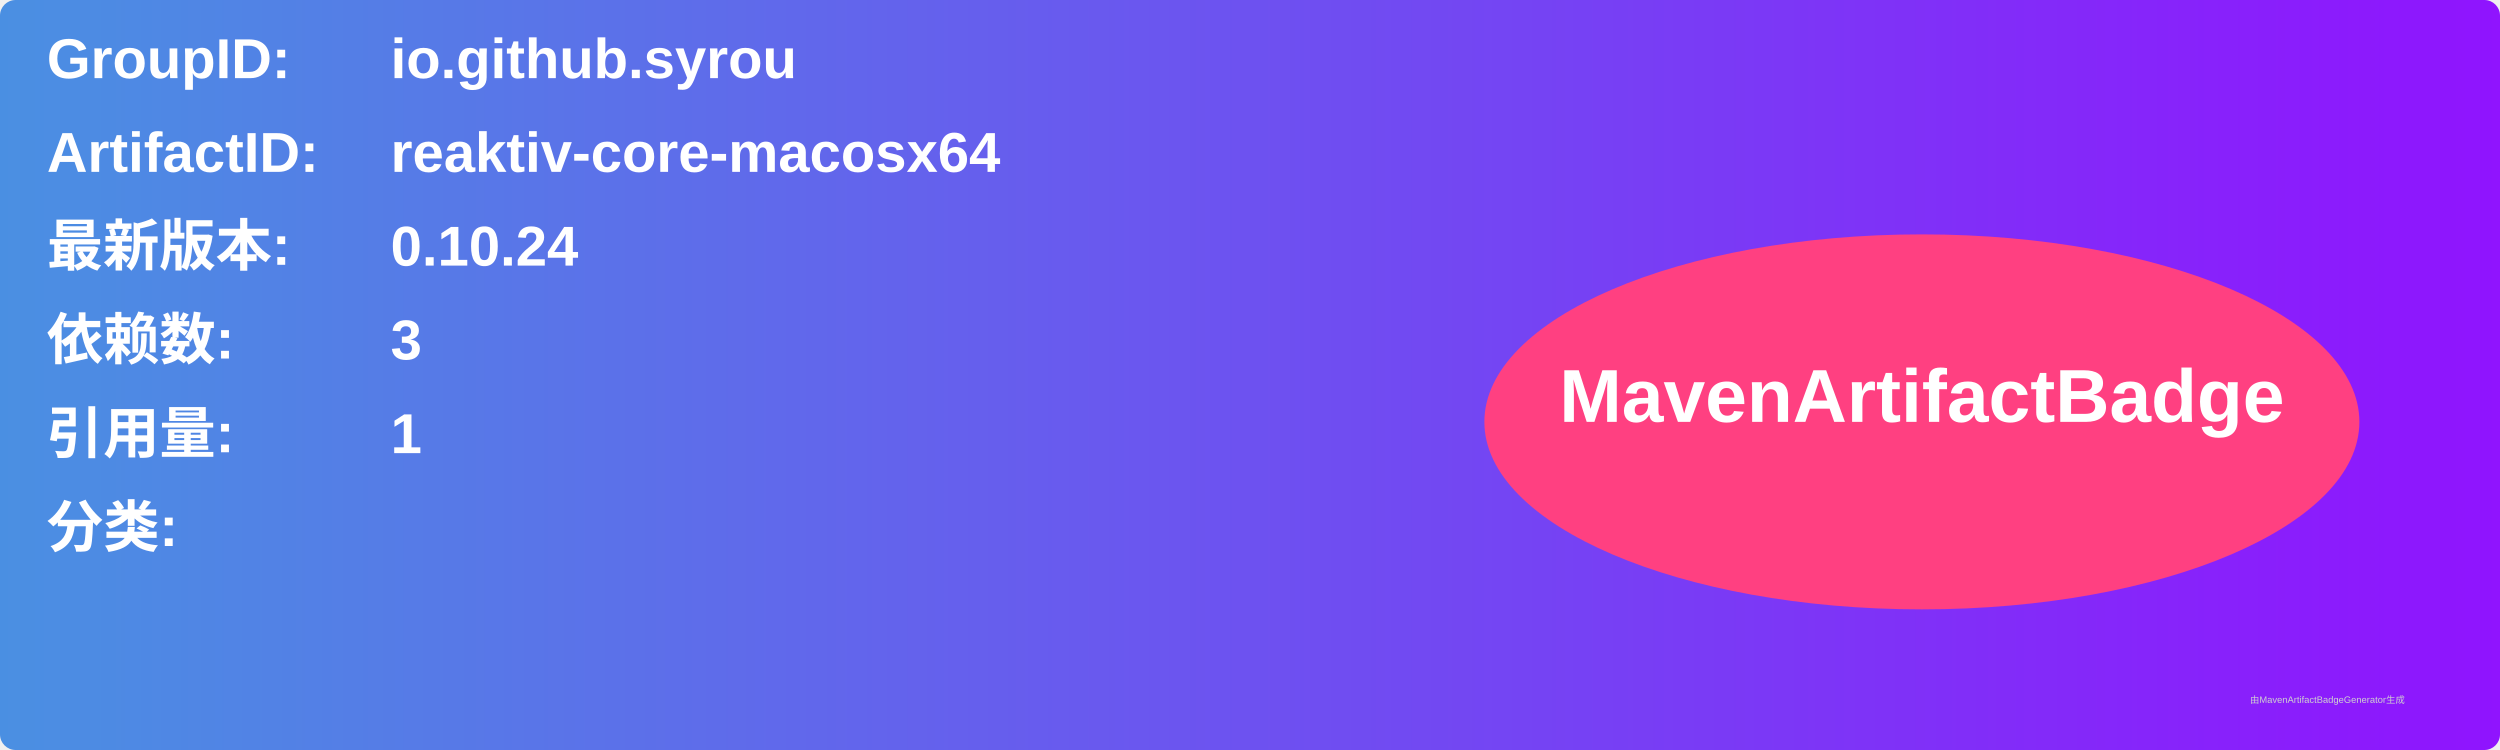
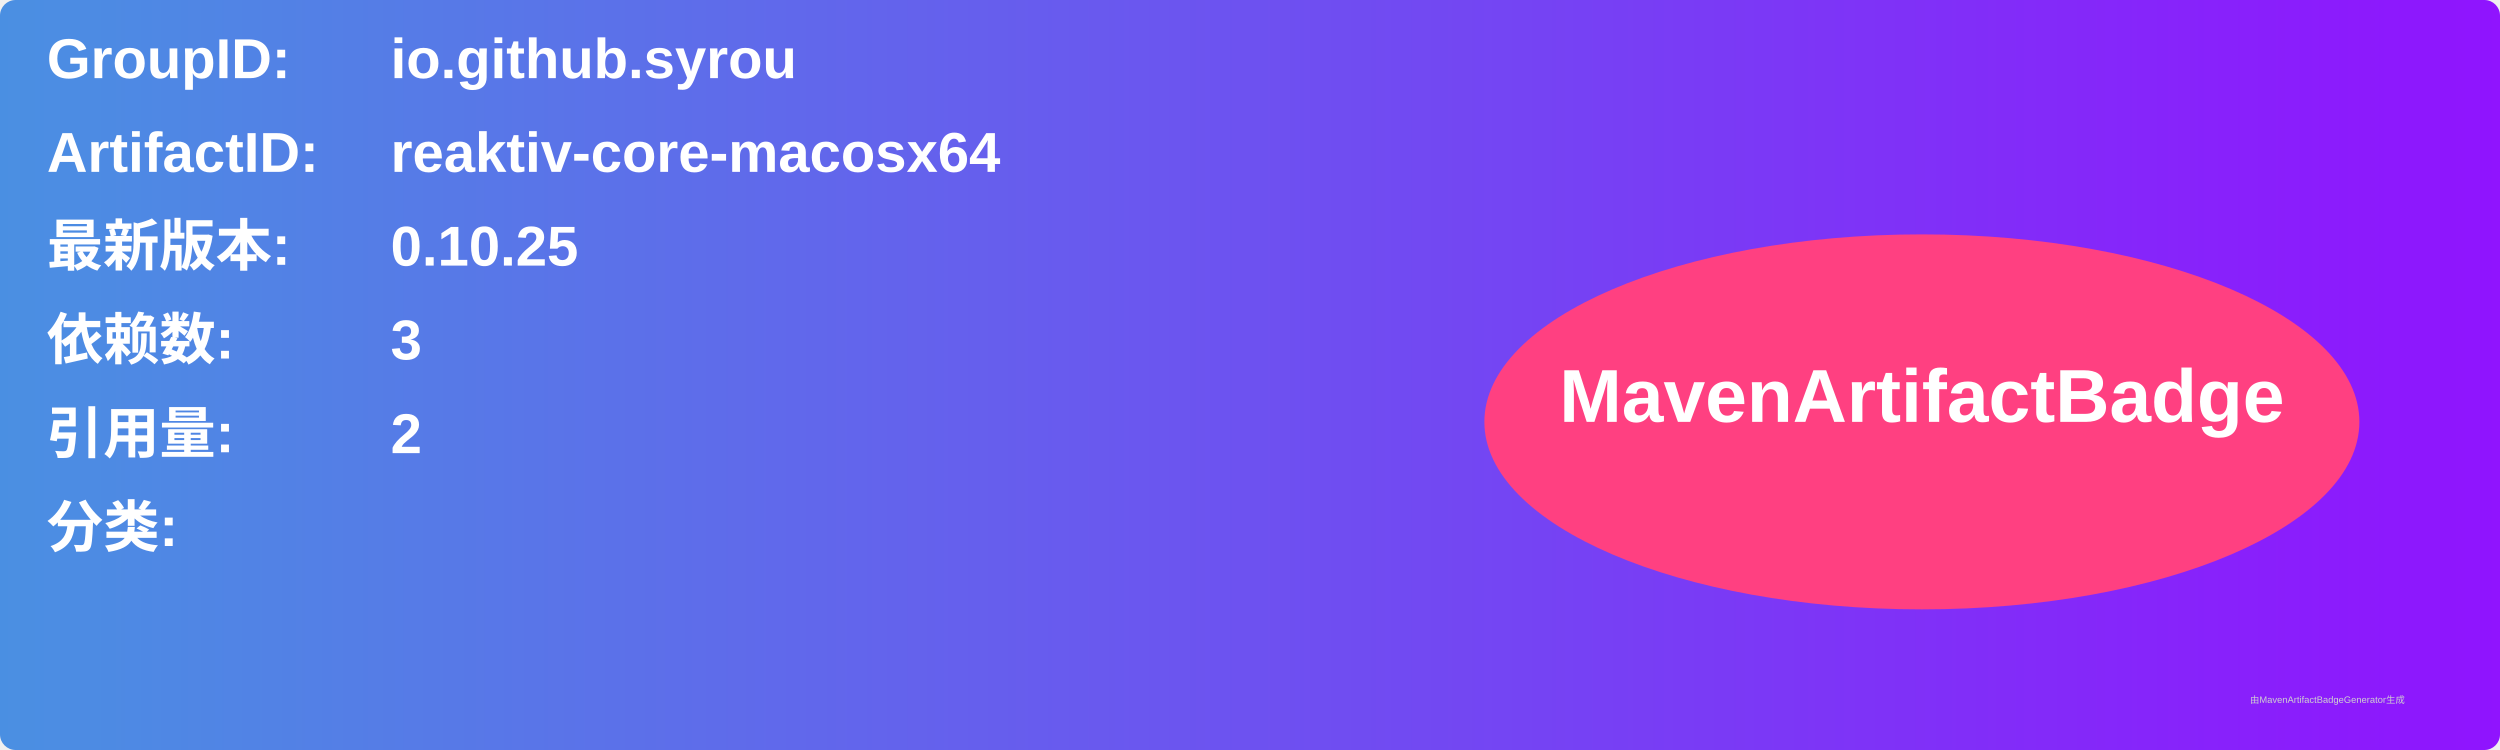
<svg xmlns="http://www.w3.org/2000/svg" width="800" height="240" viewBox="0 0 800 240">
  <linearGradient id="grad" x1="0%" y1="0%" x2="100%" y2="0%">
    <stop offset="0%" stop-color="#4a90e2" />
    <stop offset="100%" stop-color="#9013fe" />
  </linearGradient>
  <rect width="100%" height="100%" rx="5" ry="5" fill="url(#grad)" />
  <g transform="translate(15, 15)">
    <text x="0" y="10" font-family="Arial" font-size="18" fill="white" font-weight="bold" width="260">GroupID:</text>
    <text x="110" y="10" font-family="Arial" font-size="18" fill="white" font-weight="bold" width="460">io.github.syrou</text>
    <text x="0" y="40" font-family="Arial" font-size="18" fill="white" font-weight="bold" width="260">ArtifactID:</text>
    <text x="110" y="40" font-family="Arial" font-size="18" fill="white" font-weight="bold" width="460">reaktiv-core-macosx64</text>
    <text x="0" y="70" font-family="Arial" font-size="18" fill="white" font-weight="bold">最新版本:</text>
    <text x="110" y="70" font-family="Arial" font-size="18" fill="white" font-weight="bold">
-       <tspan font-weight="bold">0.10.24</tspan>
+       <tspan font-weight="bold">0.10.25</tspan>
    </text>
    <text x="0" y="100" font-family="Arial" font-size="18" fill="white" font-weight="bold">依赖数: </text>
    <text x="110" y="100" font-family="Arial" font-size="18" fill="white">
      <tspan font-weight="bold">3</tspan>
    </text>
    <text x="0" y="130" font-family="Arial" font-size="18" fill="white" font-weight="bold">引用量: </text>
    <text x="110" y="130" font-family="Arial" font-size="18" fill="white">
-       <tspan font-weight="bold">1</tspan>
+       <tspan font-weight="bold">2</tspan>
    </text>
    <text x="0" y="160" font-family="Arial" font-size="18" fill="white" font-weight="bold">分类:</text>
    <text x="10" y="190" font-family="Arial" font-size="10" fill="white">
      <tspan font-weight="bold" />
    </text>
    <ellipse cx="600" cy="120" rx="140" ry="60" fill="#ff4081" />
    <text x="600" y="120" text-anchor="middle" font-family="Arial" font-size="24" fill="white" font-weight="bold">MavenArtifactBadge</text>
  </g>
  <text x="720" y="225" font-family="Arial" font-size="3" fill="#d0d0d0">由MavenArtifactBadgeGenerator生成</text>
</svg>
